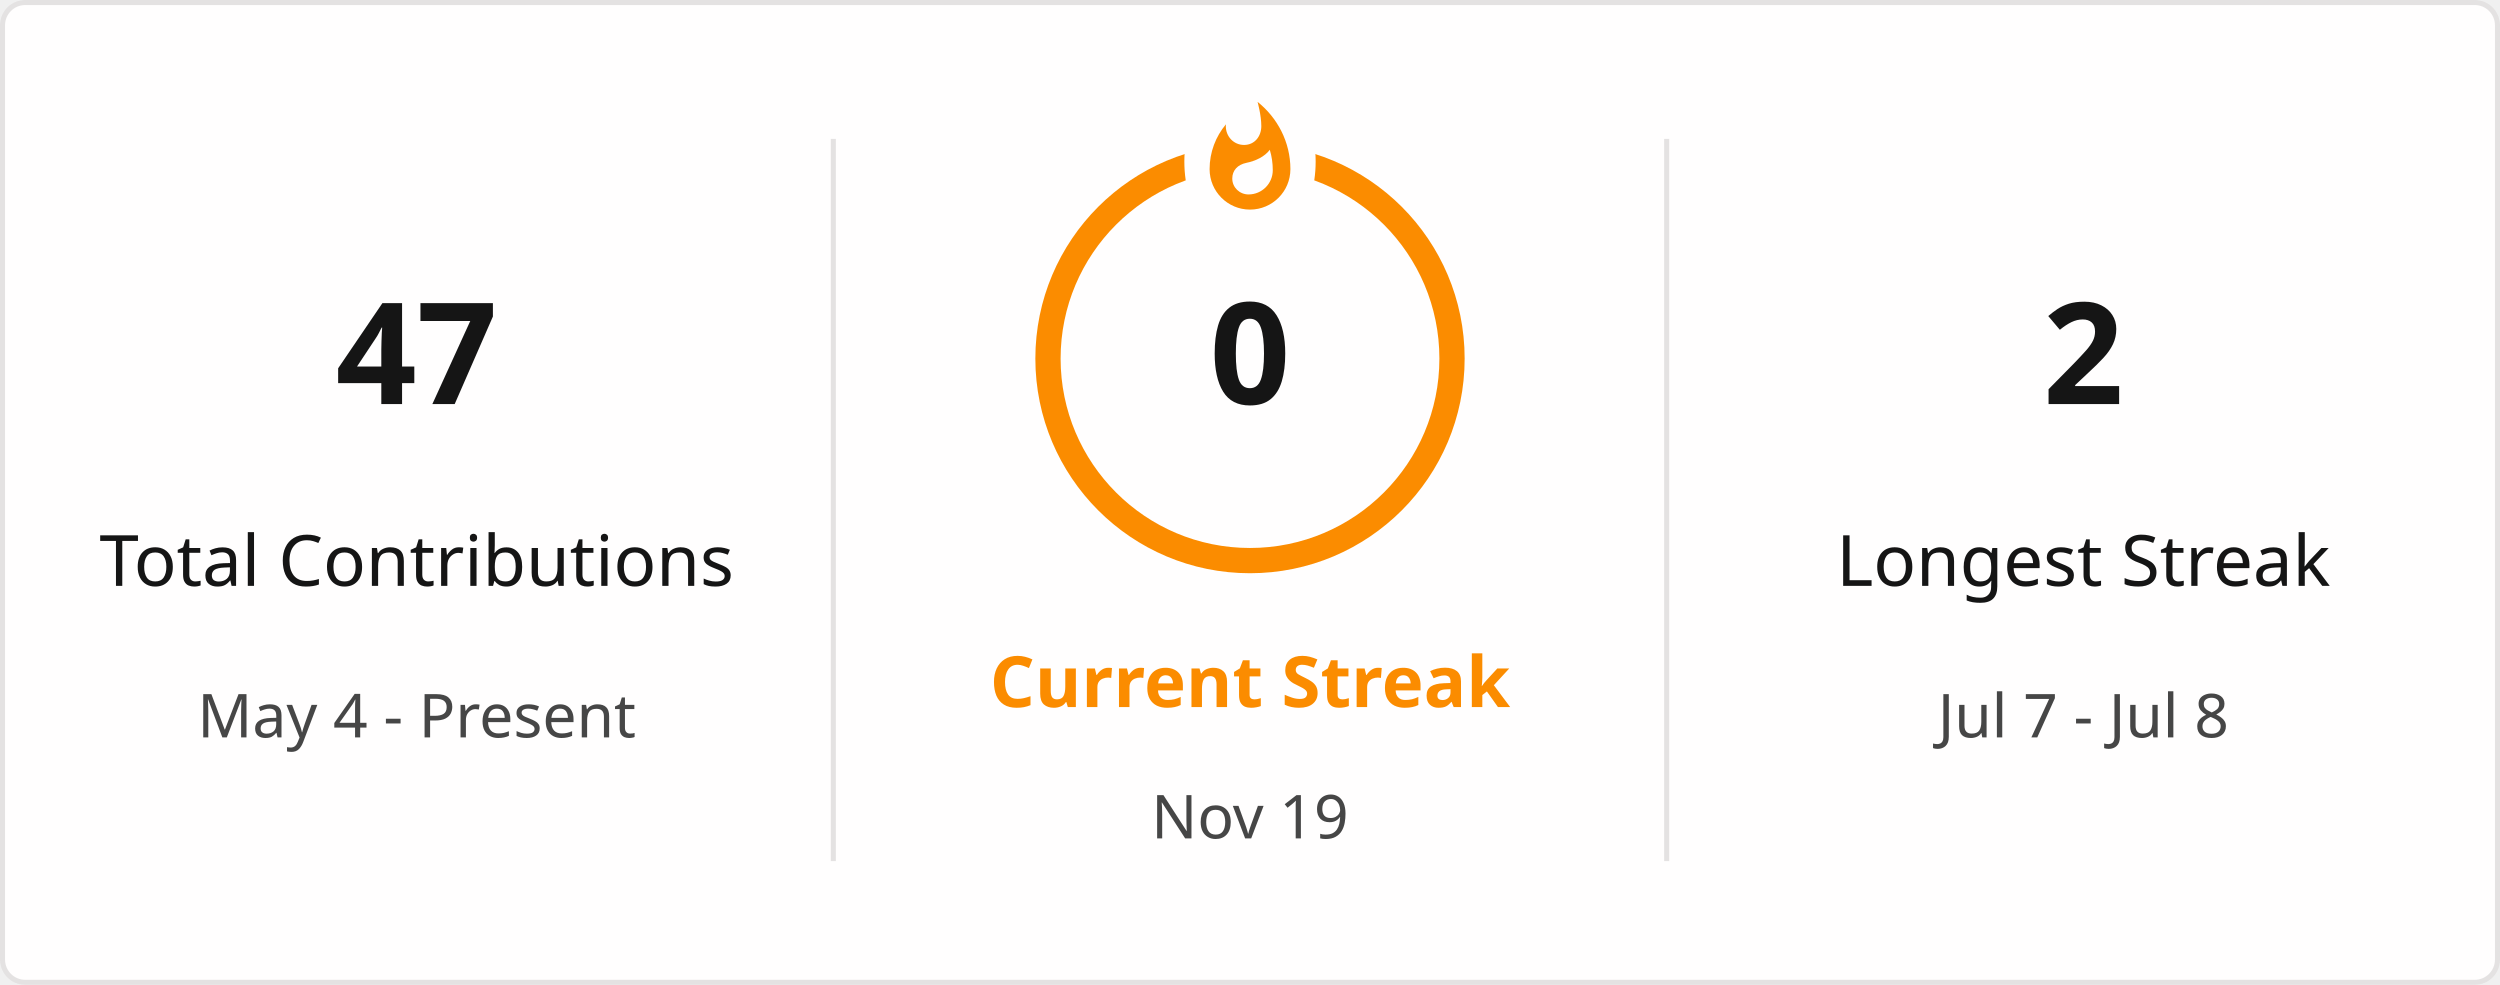
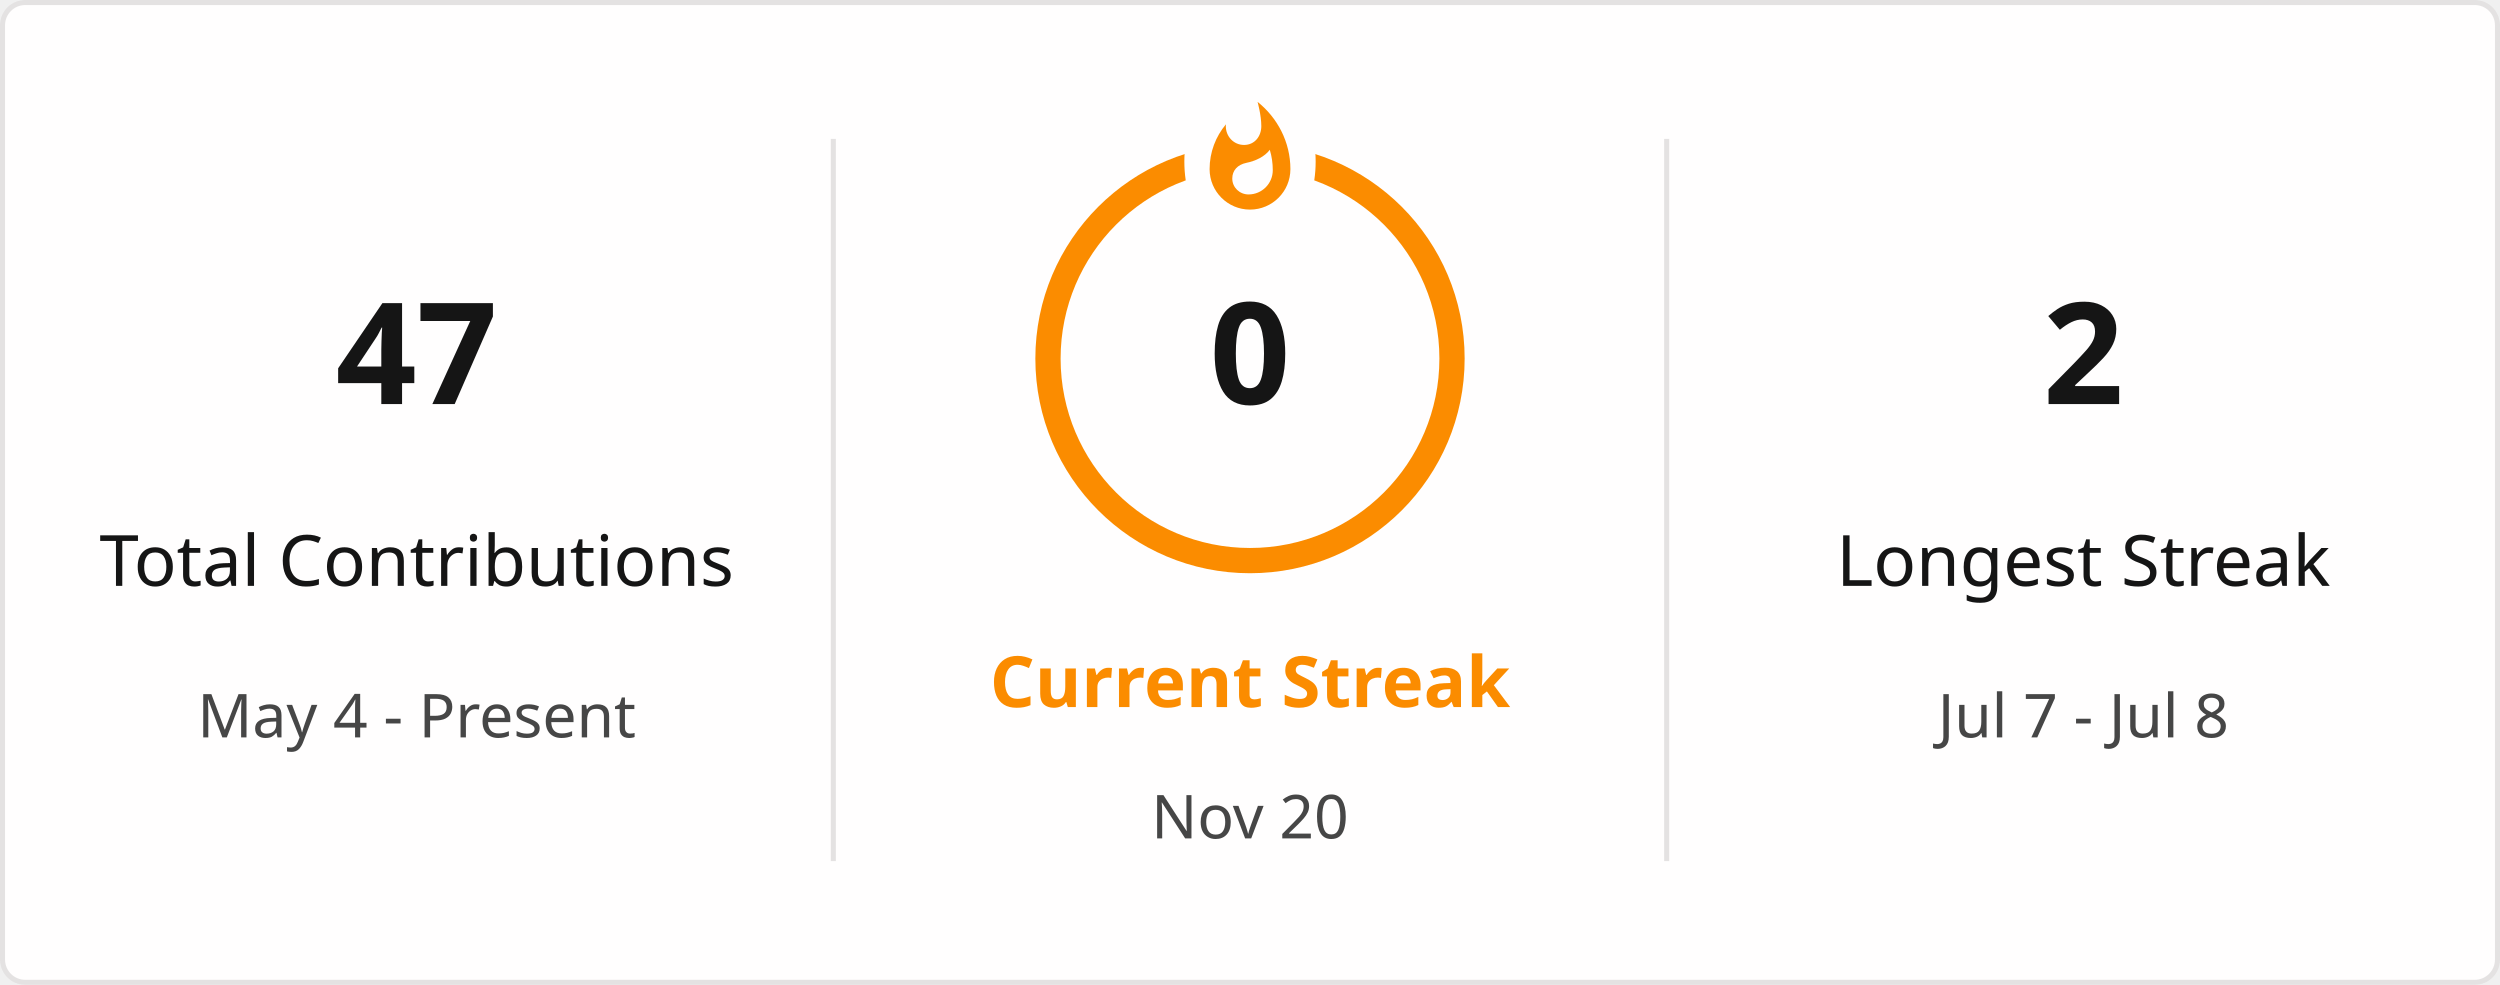
<svg xmlns="http://www.w3.org/2000/svg" style="isolation: isolate" viewBox="0 0 495 195" width="495px" height="195px" direction="ltr">
  <defs>
    <clipPath id="outer_rectangle">
      <rect width="495" height="195" rx="4.5" />
    </clipPath>
    <mask id="mask_out_ring_behind_fire">
      <rect width="495" height="195" fill="white" />
      <ellipse id="mask-ellipse" cx="247.5" cy="32" rx="13" ry="18" fill="black" />
    </mask>
  </defs>
  <g clip-path="url(#outer_rectangle)">
    <g style="isolation: isolate">
      <rect stroke="#E4E2E2" fill="#FFFEFE" rx="4.5" x="0.5" y="0.5" width="494" height="194" />
    </g>
    <g style="isolation: isolate">
      <line x1="165" y1="28" x2="165" y2="170" vector-effect="non-scaling-stroke" stroke-width="1" stroke="#E4E2E2" stroke-linejoin="miter" stroke-linecap="square" stroke-miterlimit="3" />
      <line x1="330" y1="28" x2="330" y2="170" vector-effect="non-scaling-stroke" stroke-width="1" stroke="#E4E2E2" stroke-linejoin="miter" stroke-linecap="square" stroke-miterlimit="3" />
    </g>
    <g style="isolation: isolate">
      <g transform="translate(82.5, 48)">
        <text x="0" y="32" stroke-width="0" text-anchor="middle" fill="#151515" stroke="none" font-family="&quot;Segoe UI&quot;, Ubuntu, sans-serif" font-weight="700" font-size="28px" font-style="normal" style="opacity: 1; opacity: 1;">
                        47
                    </text>
      </g>
      <g transform="translate(82.5, 84)">
        <text x="0" y="32" stroke-width="0" text-anchor="middle" fill="#151515" stroke="none" font-family="&quot;Segoe UI&quot;, Ubuntu, sans-serif" font-weight="400" font-size="14px" font-style="normal" style="opacity: 1; opacity: 1;">
                        Total Contributions
                    </text>
      </g>
      <g transform="translate(82.5, 114)">
        <text x="0" y="32" stroke-width="0" text-anchor="middle" fill="#464646" stroke="none" font-family="&quot;Segoe UI&quot;, Ubuntu, sans-serif" font-weight="400" font-size="12px" font-style="normal" style="opacity: 1; opacity: 1;">
                        May 4 - Present
                    </text>
      </g>
    </g>
    <g style="isolation: isolate">
      <g transform="translate(247.5, 108)">
        <text x="0" y="32" stroke-width="0" text-anchor="middle" fill="#FB8C00" stroke="none" font-family="&quot;Segoe UI&quot;, Ubuntu, sans-serif" font-weight="700" font-size="14px" font-style="normal" style="opacity: 1; opacity: 1;">
                        Current Streak
                    </text>
      </g>
      <g transform="translate(247.5, 145)">
        <text x="0" y="21" stroke-width="0" text-anchor="middle" fill="#464646" stroke="none" font-family="&quot;Segoe UI&quot;, Ubuntu, sans-serif" font-weight="400" font-size="12px" font-style="normal" style="opacity: 1; opacity: 1;">
-                         Nov 19
+                         Nov 20
                    </text>
      </g>
      <g mask="url(#mask_out_ring_behind_fire)">
        <circle cx="247.5" cy="71" r="40" fill="none" stroke="#FB8C00" stroke-width="5" style="opacity: 1; opacity: 1;" />
      </g>
      <g transform="translate(247.5, 19.5)" stroke-opacity="0" style="opacity: 1; opacity: 1;">
        <path d="M -12 -0.5 L 15 -0.5 L 15 23.5 L -12 23.5 L -12 -0.5 Z" fill="none" />
        <path d="M 1.5 0.67 C 1.5 0.67 2.24 3.32 2.24 5.47 C 2.24 7.53 0.89 9.2 -1.17 9.2 C -3.23 9.2 -4.79 7.53 -4.79 5.47 L -4.76 5.11 C -6.78 7.51 -8 10.62 -8 13.99 C -8 18.41 -4.42 22 0 22 C 4.42 22 8 18.41 8 13.99 C 8 8.6 5.41 3.79 1.5 0.67 Z M -0.29 19 C -2.07 19 -3.51 17.6 -3.51 15.86 C -3.51 14.24 -2.46 13.1 -0.7 12.74 C 1.07 12.38 2.9 11.53 3.92 10.16 C 4.31 11.45 4.51 12.81 4.51 14.2 C 4.51 16.85 2.36 19 -0.29 19 Z" fill="#FB8C00" stroke-opacity="0" />
      </g>
      <g transform="translate(247.5, 48)">
        <text x="0" y="32" stroke-width="0" text-anchor="middle" fill="#151515" stroke="none" font-family="&quot;Segoe UI&quot;, Ubuntu, sans-serif" font-weight="700" font-size="28px" font-style="normal" style="font-size: 28px;">
                        0
                    </text>
      </g>
    </g>
    <g style="isolation: isolate">
      <g transform="translate(412.5, 48)">
        <text x="0" y="32" stroke-width="0" text-anchor="middle" fill="#151515" stroke="none" font-family="&quot;Segoe UI&quot;, Ubuntu, sans-serif" font-weight="700" font-size="28px" font-style="normal" style="opacity: 1; opacity: 1;">
                        2
                    </text>
      </g>
      <g transform="translate(412.5, 84)">
        <text x="0" y="32" stroke-width="0" text-anchor="middle" fill="#151515" stroke="none" font-family="&quot;Segoe UI&quot;, Ubuntu, sans-serif" font-weight="400" font-size="14px" font-style="normal" style="opacity: 1; opacity: 1;">
                        Longest Streak
                    </text>
      </g>
      <g transform="translate(412.5, 114)">
        <text x="0" y="32" stroke-width="0" text-anchor="middle" fill="#464646" stroke="none" font-family="&quot;Segoe UI&quot;, Ubuntu, sans-serif" font-weight="400" font-size="12px" font-style="normal" style="opacity: 1; opacity: 1;">
                        Jul 7 - Jul 8
                    </text>
      </g>
    </g>
  </g>
</svg>
